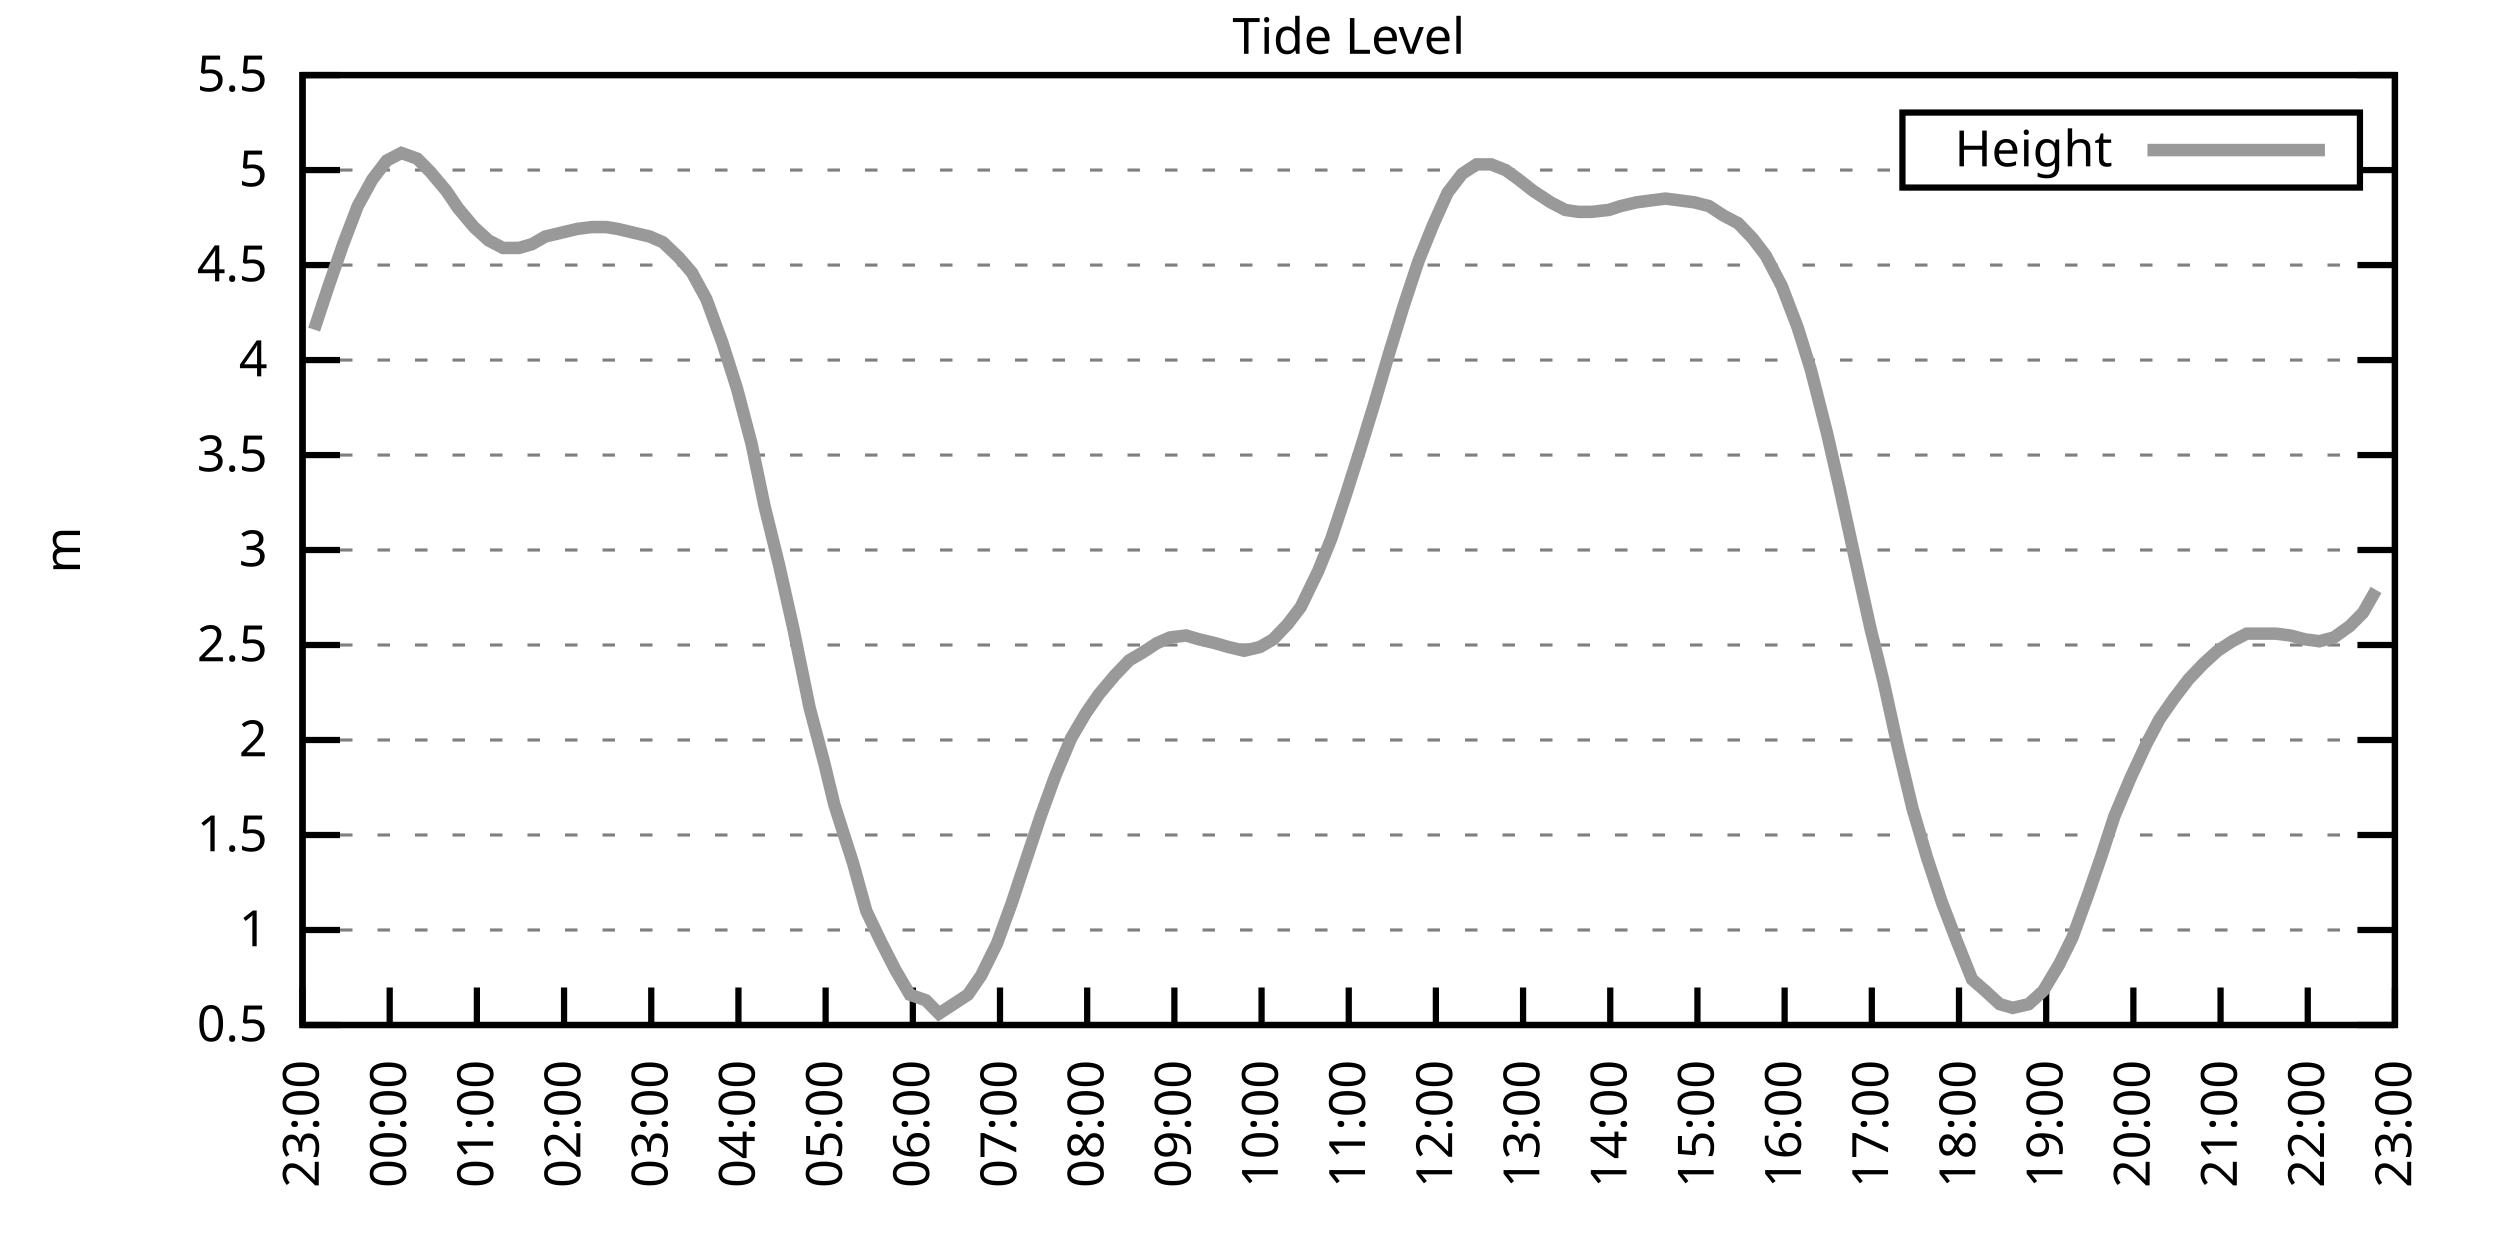
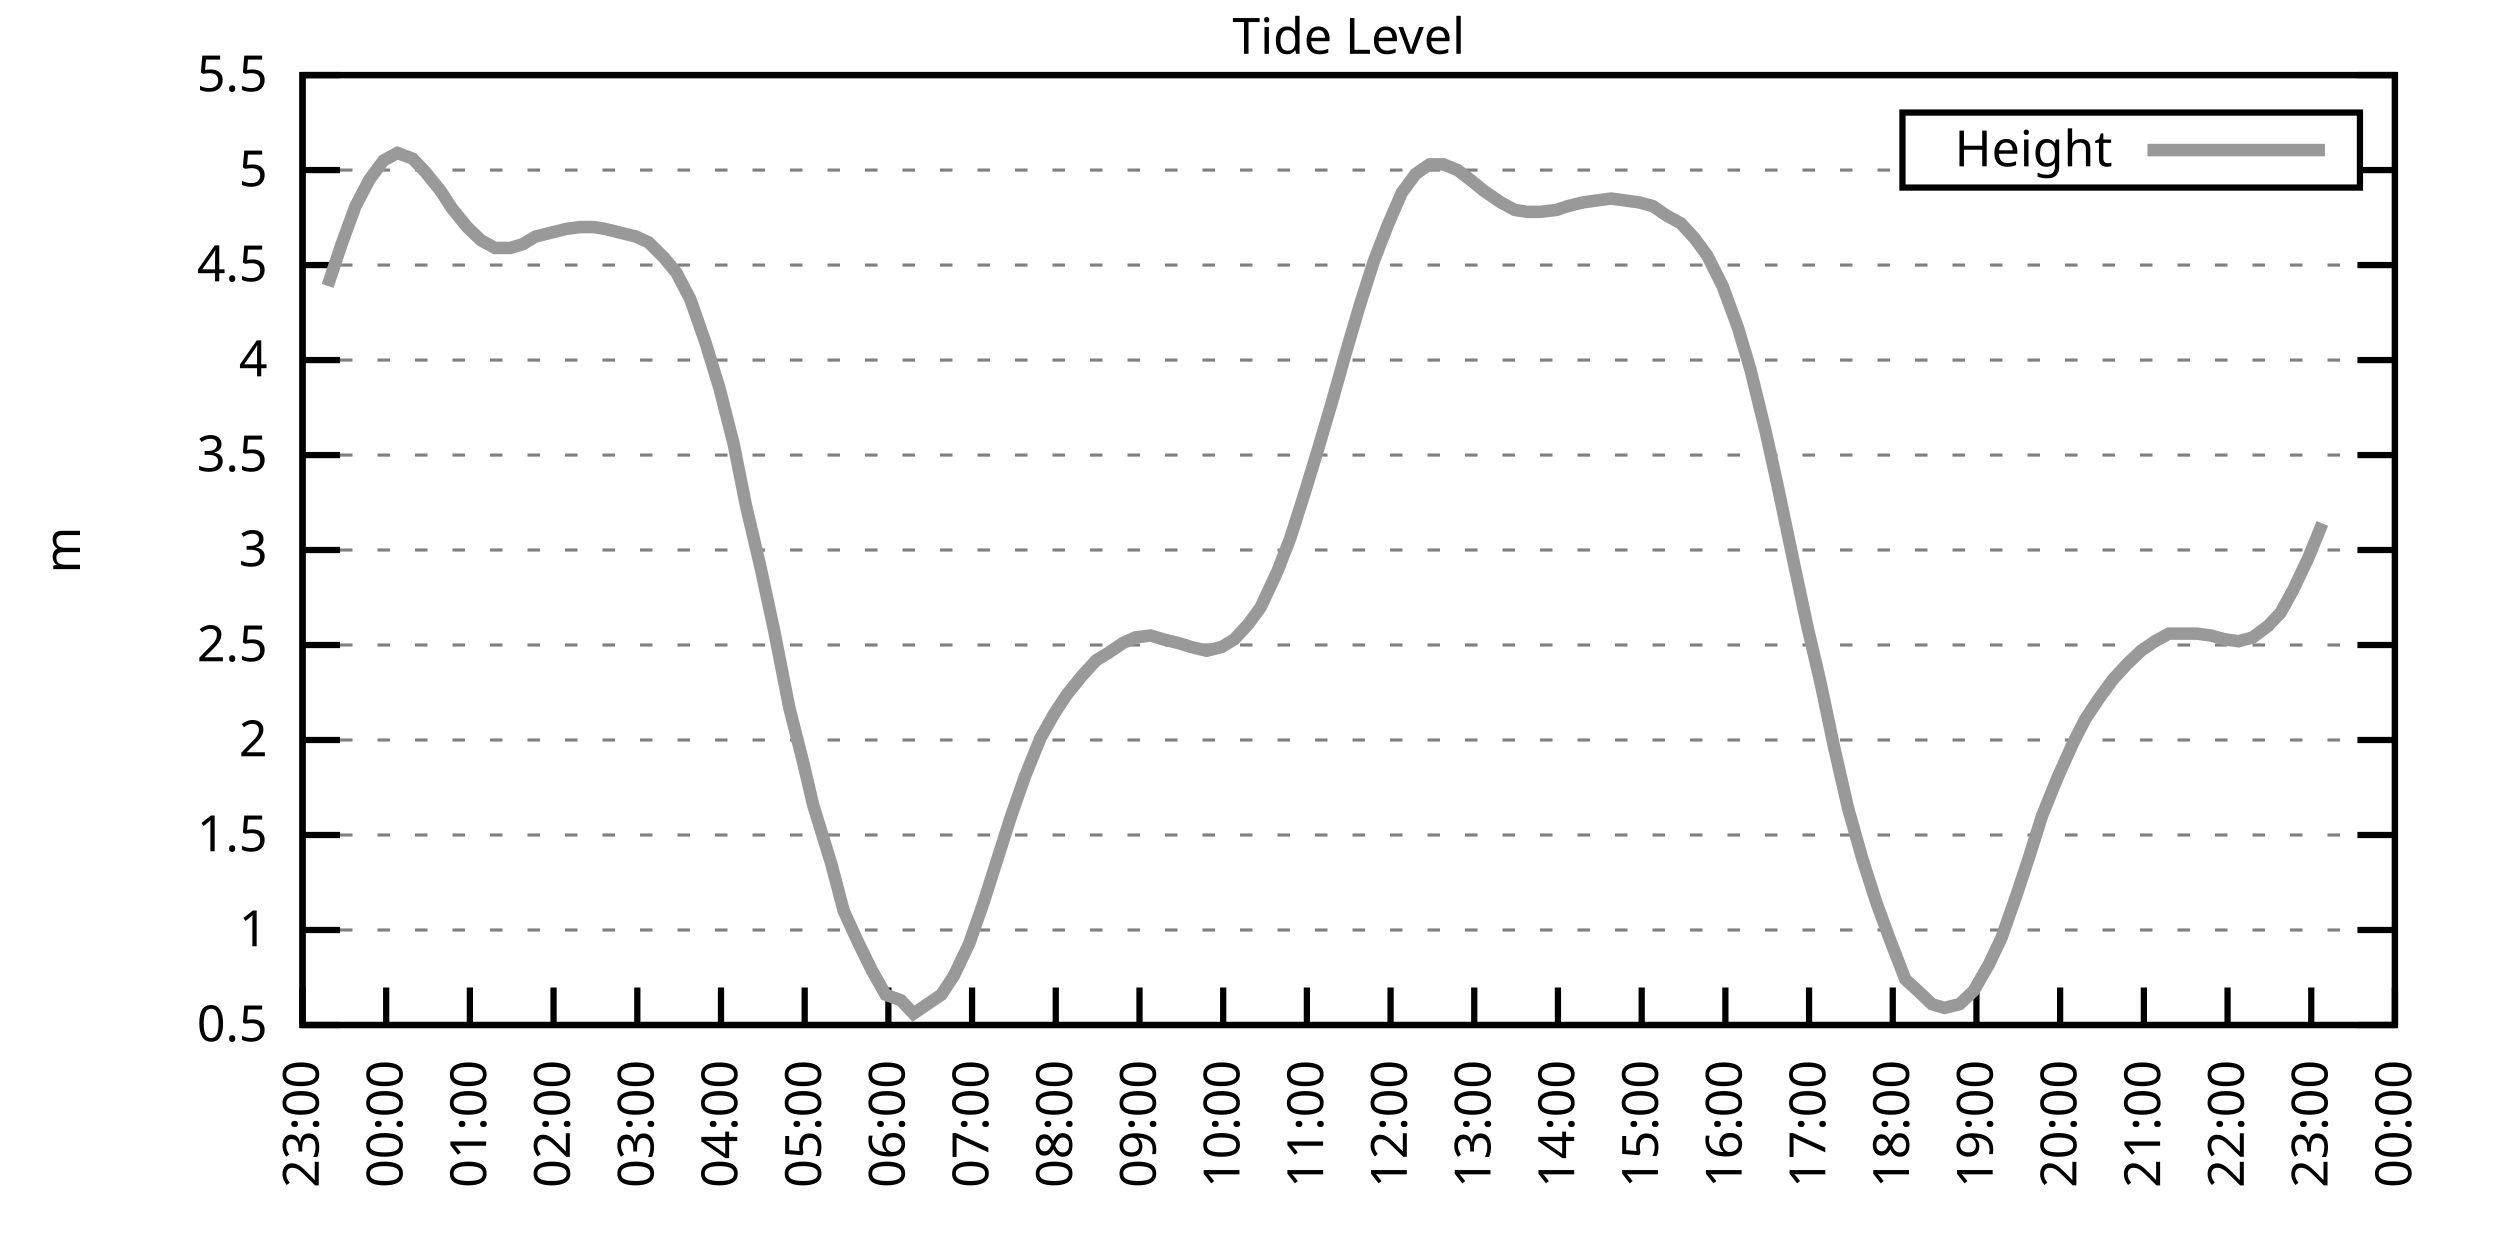
<svg xmlns="http://www.w3.org/2000/svg" xmlns:xlink="http://www.w3.org/1999/xlink" width="400" height="200" viewBox="0 0 400 200">
  <g id="gnuplot_canvas">
    <rect x="0" y="0" width="400" height="200" fill="none" />
    <defs>
      <circle id="gpDot" r="0.5" stroke-width="0.5" stroke="currentColor" />
      <path id="gpPt0" stroke-width="0.333" stroke="currentColor" d="M-1,0 h2 M0,-1 v2" />
      <path id="gpPt1" stroke-width="0.333" stroke="currentColor" d="M-1,-1 L1,1 M1,-1 L-1,1" />
      <path id="gpPt2" stroke-width="0.333" stroke="currentColor" d="M-1,0 L1,0 M0,-1 L0,1 M-1,-1 L1,1 M-1,1 L1,-1" />
      <rect id="gpPt3" stroke-width="0.333" stroke="currentColor" x="-1" y="-1" width="2" height="2" />
      <rect id="gpPt4" stroke-width="0.333" stroke="currentColor" fill="currentColor" x="-1" y="-1" width="2" height="2" />
      <circle id="gpPt5" stroke-width="0.333" stroke="currentColor" cx="0" cy="0" r="1" />
      <use xlink:href="#gpPt5" id="gpPt6" fill="currentColor" stroke="none" />
      <path id="gpPt7" stroke-width="0.333" stroke="currentColor" d="M0,-1.33 L-1.33,0.67 L1.33,0.67 z" />
      <use xlink:href="#gpPt7" id="gpPt8" fill="currentColor" stroke="none" />
      <use xlink:href="#gpPt7" id="gpPt9" stroke="currentColor" transform="rotate(180)" />
      <use xlink:href="#gpPt9" id="gpPt10" fill="currentColor" stroke="none" />
      <use xlink:href="#gpPt3" id="gpPt11" stroke="currentColor" transform="rotate(45)" />
      <use xlink:href="#gpPt11" id="gpPt12" fill="currentColor" stroke="none" />
      <path id="gpPt13" stroke-width="0.333" stroke="currentColor" d="M0,1.330 L1.265,0.411 L0.782,-1.067 L-0.782,-1.076 L-1.265,0.411 z" />
      <use xlink:href="#gpPt13" id="gpPt14" fill="currentColor" stroke="none" />
      <filter id="textbox" filterUnits="objectBoundingBox" x="0" y="0" height="1" width="1">
        <feFlood flood-color="white" flood-opacity="1" result="bgnd" />
        <feComposite in="SourceGraphic" in2="bgnd" operator="atop" />
      </filter>
      <filter id="greybox" filterUnits="objectBoundingBox" x="0" y="0" height="1" width="1">
        <feFlood flood-color="lightgrey" flood-opacity="1" result="grey" />
        <feComposite in="SourceGraphic" in2="grey" operator="atop" />
      </filter>
    </defs>
    <g fill="none" color="white" stroke="currentColor" stroke-width="1.00" stroke-linecap="butt" stroke-linejoin="miter">
</g>
    <g fill="none" color="black" stroke="currentColor" stroke-width="1.00" stroke-linecap="butt" stroke-linejoin="miter">
      <g stroke="none" shape-rendering="crispEdges">
        <polygon fill="rgb(255, 255, 255)" points="48.40,164.00 383.18,164.00 383.18,12.02 48.40,12.02 " />
      </g>
    </g>
    <g fill="none" color="black" stroke="currentColor" stroke-width="1.00" stroke-linecap="butt" stroke-linejoin="miter">
</g>
    <g fill="none" color="black" stroke="black" stroke-width="0.50" stroke-linecap="butt" stroke-linejoin="miter">
</g>
    <g fill="none" color="gray" stroke="currentColor" stroke-width="0.50" stroke-linecap="butt" stroke-linejoin="miter">
      <path stroke="gray" stroke-dasharray="2,4" class="gridline" d="M48.40,164.00 L383.19,164.00  " />
    </g>
    <g fill="none" color="gray" stroke="gray" stroke-width="1.00" stroke-linecap="butt" stroke-linejoin="miter">
</g>
    <g fill="none" color="black" stroke="currentColor" stroke-width="1.00" stroke-linecap="butt" stroke-linejoin="miter">
      <path stroke="black" d="M48.40,164.00 L54.40,164.00 M383.19,164.00 L377.19,164.00  " />
      <g transform="translate(42.80,166.60)" stroke="none" fill="black" font-family="Sans" font-size="8.00" text-anchor="end">
        <text>
          <tspan font-family="Sans"> 0.5</tspan>
        </text>
      </g>
    </g>
    <g fill="none" color="black" stroke="currentColor" stroke-width="1.00" stroke-linecap="butt" stroke-linejoin="miter">
</g>
    <g fill="none" color="black" stroke="black" stroke-width="0.50" stroke-linecap="butt" stroke-linejoin="miter">
</g>
    <g fill="none" color="gray" stroke="currentColor" stroke-width="0.50" stroke-linecap="butt" stroke-linejoin="miter">
      <path stroke="gray" stroke-dasharray="2,4" class="gridline" d="M48.40,148.80 L383.19,148.80  " />
    </g>
    <g fill="none" color="gray" stroke="gray" stroke-width="1.00" stroke-linecap="butt" stroke-linejoin="miter">
</g>
    <g fill="none" color="black" stroke="currentColor" stroke-width="1.00" stroke-linecap="butt" stroke-linejoin="miter">
      <path stroke="black" d="M48.40,148.80 L54.40,148.80 M383.19,148.80 L377.19,148.80  " />
      <g transform="translate(42.80,151.40)" stroke="none" fill="black" font-family="Sans" font-size="8.00" text-anchor="end">
        <text>
          <tspan font-family="Sans"> 1</tspan>
        </text>
      </g>
    </g>
    <g fill="none" color="black" stroke="currentColor" stroke-width="1.00" stroke-linecap="butt" stroke-linejoin="miter">
</g>
    <g fill="none" color="black" stroke="black" stroke-width="0.50" stroke-linecap="butt" stroke-linejoin="miter">
</g>
    <g fill="none" color="gray" stroke="currentColor" stroke-width="0.50" stroke-linecap="butt" stroke-linejoin="miter">
      <path stroke="gray" stroke-dasharray="2,4" class="gridline" d="M48.40,133.60 L383.19,133.60  " />
    </g>
    <g fill="none" color="gray" stroke="gray" stroke-width="1.00" stroke-linecap="butt" stroke-linejoin="miter">
</g>
    <g fill="none" color="black" stroke="currentColor" stroke-width="1.00" stroke-linecap="butt" stroke-linejoin="miter">
      <path stroke="black" d="M48.40,133.60 L54.40,133.60 M383.19,133.60 L377.19,133.60  " />
      <g transform="translate(42.80,136.20)" stroke="none" fill="black" font-family="Sans" font-size="8.00" text-anchor="end">
        <text>
          <tspan font-family="Sans"> 1.5</tspan>
        </text>
      </g>
    </g>
    <g fill="none" color="black" stroke="currentColor" stroke-width="1.00" stroke-linecap="butt" stroke-linejoin="miter">
</g>
    <g fill="none" color="black" stroke="black" stroke-width="0.50" stroke-linecap="butt" stroke-linejoin="miter">
</g>
    <g fill="none" color="gray" stroke="currentColor" stroke-width="0.50" stroke-linecap="butt" stroke-linejoin="miter">
      <path stroke="gray" stroke-dasharray="2,4" class="gridline" d="M48.40,118.40 L383.19,118.40  " />
    </g>
    <g fill="none" color="gray" stroke="gray" stroke-width="1.00" stroke-linecap="butt" stroke-linejoin="miter">
</g>
    <g fill="none" color="black" stroke="currentColor" stroke-width="1.00" stroke-linecap="butt" stroke-linejoin="miter">
      <path stroke="black" d="M48.40,118.40 L54.40,118.40 M383.19,118.40 L377.19,118.40  " />
      <g transform="translate(42.80,121.00)" stroke="none" fill="black" font-family="Sans" font-size="8.00" text-anchor="end">
        <text>
          <tspan font-family="Sans"> 2</tspan>
        </text>
      </g>
    </g>
    <g fill="none" color="black" stroke="currentColor" stroke-width="1.00" stroke-linecap="butt" stroke-linejoin="miter">
</g>
    <g fill="none" color="black" stroke="black" stroke-width="0.50" stroke-linecap="butt" stroke-linejoin="miter">
</g>
    <g fill="none" color="gray" stroke="currentColor" stroke-width="0.50" stroke-linecap="butt" stroke-linejoin="miter">
      <path stroke="gray" stroke-dasharray="2,4" class="gridline" d="M48.40,103.20 L383.19,103.20  " />
    </g>
    <g fill="none" color="gray" stroke="gray" stroke-width="1.00" stroke-linecap="butt" stroke-linejoin="miter">
</g>
    <g fill="none" color="black" stroke="currentColor" stroke-width="1.00" stroke-linecap="butt" stroke-linejoin="miter">
      <path stroke="black" d="M48.40,103.20 L54.40,103.20 M383.19,103.20 L377.19,103.20  " />
      <g transform="translate(42.80,105.80)" stroke="none" fill="black" font-family="Sans" font-size="8.00" text-anchor="end">
        <text>
          <tspan font-family="Sans"> 2.5</tspan>
        </text>
      </g>
    </g>
    <g fill="none" color="black" stroke="currentColor" stroke-width="1.00" stroke-linecap="butt" stroke-linejoin="miter">
</g>
    <g fill="none" color="black" stroke="black" stroke-width="0.50" stroke-linecap="butt" stroke-linejoin="miter">
</g>
    <g fill="none" color="gray" stroke="currentColor" stroke-width="0.50" stroke-linecap="butt" stroke-linejoin="miter">
      <path stroke="gray" stroke-dasharray="2,4" class="gridline" d="M48.40,88.00 L383.19,88.00  " />
    </g>
    <g fill="none" color="gray" stroke="gray" stroke-width="1.00" stroke-linecap="butt" stroke-linejoin="miter">
</g>
    <g fill="none" color="black" stroke="currentColor" stroke-width="1.00" stroke-linecap="butt" stroke-linejoin="miter">
      <path stroke="black" d="M48.40,88.00 L54.40,88.00 M383.19,88.00 L377.19,88.00  " />
      <g transform="translate(42.80,90.60)" stroke="none" fill="black" font-family="Sans" font-size="8.00" text-anchor="end">
        <text>
          <tspan font-family="Sans"> 3</tspan>
        </text>
      </g>
    </g>
    <g fill="none" color="black" stroke="currentColor" stroke-width="1.00" stroke-linecap="butt" stroke-linejoin="miter">
</g>
    <g fill="none" color="black" stroke="black" stroke-width="0.50" stroke-linecap="butt" stroke-linejoin="miter">
</g>
    <g fill="none" color="gray" stroke="currentColor" stroke-width="0.50" stroke-linecap="butt" stroke-linejoin="miter">
      <path stroke="gray" stroke-dasharray="2,4" class="gridline" d="M48.40,72.81 L383.19,72.81  " />
    </g>
    <g fill="none" color="gray" stroke="gray" stroke-width="1.00" stroke-linecap="butt" stroke-linejoin="miter">
</g>
    <g fill="none" color="black" stroke="currentColor" stroke-width="1.00" stroke-linecap="butt" stroke-linejoin="miter">
      <path stroke="black" d="M48.40,72.81 L54.40,72.81 M383.19,72.81 L377.19,72.81  " />
      <g transform="translate(42.80,75.41)" stroke="none" fill="black" font-family="Sans" font-size="8.00" text-anchor="end">
        <text>
          <tspan font-family="Sans"> 3.5</tspan>
        </text>
      </g>
    </g>
    <g fill="none" color="black" stroke="currentColor" stroke-width="1.00" stroke-linecap="butt" stroke-linejoin="miter">
</g>
    <g fill="none" color="black" stroke="black" stroke-width="0.50" stroke-linecap="butt" stroke-linejoin="miter">
</g>
    <g fill="none" color="gray" stroke="currentColor" stroke-width="0.50" stroke-linecap="butt" stroke-linejoin="miter">
      <path stroke="gray" stroke-dasharray="2,4" class="gridline" d="M48.40,57.61 L383.19,57.61  " />
    </g>
    <g fill="none" color="gray" stroke="gray" stroke-width="1.00" stroke-linecap="butt" stroke-linejoin="miter">
</g>
    <g fill="none" color="black" stroke="currentColor" stroke-width="1.00" stroke-linecap="butt" stroke-linejoin="miter">
      <path stroke="black" d="M48.40,57.61 L54.40,57.61 M383.19,57.61 L377.19,57.61  " />
      <g transform="translate(42.80,60.21)" stroke="none" fill="black" font-family="Sans" font-size="8.00" text-anchor="end">
        <text>
          <tspan font-family="Sans"> 4</tspan>
        </text>
      </g>
    </g>
    <g fill="none" color="black" stroke="currentColor" stroke-width="1.00" stroke-linecap="butt" stroke-linejoin="miter">
</g>
    <g fill="none" color="black" stroke="black" stroke-width="0.50" stroke-linecap="butt" stroke-linejoin="miter">
</g>
    <g fill="none" color="gray" stroke="currentColor" stroke-width="0.50" stroke-linecap="butt" stroke-linejoin="miter">
      <path stroke="gray" stroke-dasharray="2,4" class="gridline" d="M48.40,42.41 L383.19,42.41  " />
    </g>
    <g fill="none" color="gray" stroke="gray" stroke-width="1.00" stroke-linecap="butt" stroke-linejoin="miter">
</g>
    <g fill="none" color="black" stroke="currentColor" stroke-width="1.00" stroke-linecap="butt" stroke-linejoin="miter">
      <path stroke="black" d="M48.40,42.41 L54.40,42.41 M383.19,42.41 L377.19,42.41  " />
      <g transform="translate(42.80,45.01)" stroke="none" fill="black" font-family="Sans" font-size="8.00" text-anchor="end">
        <text>
          <tspan font-family="Sans"> 4.5</tspan>
        </text>
      </g>
    </g>
    <g fill="none" color="black" stroke="currentColor" stroke-width="1.00" stroke-linecap="butt" stroke-linejoin="miter">
</g>
    <g fill="none" color="black" stroke="black" stroke-width="0.50" stroke-linecap="butt" stroke-linejoin="miter">
</g>
    <g fill="none" color="gray" stroke="currentColor" stroke-width="0.50" stroke-linecap="butt" stroke-linejoin="miter">
      <path stroke="gray" stroke-dasharray="2,4" class="gridline" d="M48.40,27.21 L304.39,27.21 M377.59,27.21 L383.19,27.21  " />
    </g>
    <g fill="none" color="gray" stroke="gray" stroke-width="1.00" stroke-linecap="butt" stroke-linejoin="miter">
</g>
    <g fill="none" color="black" stroke="currentColor" stroke-width="1.00" stroke-linecap="butt" stroke-linejoin="miter">
      <path stroke="black" d="M48.40,27.21 L54.40,27.21 M383.19,27.21 L377.19,27.21  " />
      <g transform="translate(42.80,29.81)" stroke="none" fill="black" font-family="Sans" font-size="8.00" text-anchor="end">
        <text>
          <tspan font-family="Sans"> 5</tspan>
        </text>
      </g>
    </g>
    <g fill="none" color="black" stroke="currentColor" stroke-width="1.00" stroke-linecap="butt" stroke-linejoin="miter">
</g>
    <g fill="none" color="black" stroke="black" stroke-width="0.50" stroke-linecap="butt" stroke-linejoin="miter">
</g>
    <g fill="none" color="gray" stroke="currentColor" stroke-width="0.50" stroke-linecap="butt" stroke-linejoin="miter">
      <path stroke="gray" stroke-dasharray="2,4" class="gridline" d="M48.40,12.01 L383.19,12.01  " />
    </g>
    <g fill="none" color="gray" stroke="gray" stroke-width="1.00" stroke-linecap="butt" stroke-linejoin="miter">
</g>
    <g fill="none" color="black" stroke="currentColor" stroke-width="1.00" stroke-linecap="butt" stroke-linejoin="miter">
      <path stroke="black" d="M48.40,12.01 L54.40,12.01 M383.19,12.01 L377.19,12.01  " />
      <g transform="translate(42.80,14.61)" stroke="none" fill="black" font-family="Sans" font-size="8.00" text-anchor="end">
        <text>
          <tspan font-family="Sans"> 5.5</tspan>
        </text>
      </g>
    </g>
    <g fill="none" color="black" stroke="currentColor" stroke-width="1.00" stroke-linecap="butt" stroke-linejoin="miter">
      <path stroke="black" d="M48.40,164.00 L48.40,158.00  " />
      <g transform="translate(51.00,169.60) rotate(270.00)" stroke="none" fill="black" font-family="Sans" font-size="8.00" text-anchor="end">
        <text>
          <tspan font-family="Sans">23:00</tspan>
        </text>
      </g>
    </g>
    <g fill="none" color="black" stroke="currentColor" stroke-width="1.00" stroke-linecap="butt" stroke-linejoin="miter">
-       <path stroke="black" d="M62.35,164.00 L62.35,158.00  " />
-       <g transform="translate(64.95,169.60) rotate(270.00)" stroke="none" fill="black" font-family="Sans" font-size="8.00" text-anchor="end">
+       <path stroke="black" d="M61.79,164.00 L61.79,158.00  " />
+       <g transform="translate(64.39,169.60) rotate(270.00)" stroke="none" fill="black" font-family="Sans" font-size="8.00" text-anchor="end">
        <text>
          <tspan font-family="Sans">00:00</tspan>
        </text>
      </g>
    </g>
    <g fill="none" color="black" stroke="currentColor" stroke-width="1.00" stroke-linecap="butt" stroke-linejoin="miter">
-       <path stroke="black" d="M76.30,164.00 L76.30,158.00  " />
-       <g transform="translate(78.90,169.60) rotate(270.00)" stroke="none" fill="black" font-family="Sans" font-size="8.00" text-anchor="end">
+       <path stroke="black" d="M75.18,164.00 L75.18,158.00  " />
+       <g transform="translate(77.78,169.60) rotate(270.00)" stroke="none" fill="black" font-family="Sans" font-size="8.00" text-anchor="end">
        <text>
          <tspan font-family="Sans">01:00</tspan>
        </text>
      </g>
    </g>
    <g fill="none" color="black" stroke="currentColor" stroke-width="1.00" stroke-linecap="butt" stroke-linejoin="miter">
-       <path stroke="black" d="M90.25,164.00 L90.25,158.00  " />
-       <g transform="translate(92.85,169.60) rotate(270.00)" stroke="none" fill="black" font-family="Sans" font-size="8.00" text-anchor="end">
+       <path stroke="black" d="M88.57,164.00 L88.57,158.00  " />
+       <g transform="translate(91.17,169.60) rotate(270.00)" stroke="none" fill="black" font-family="Sans" font-size="8.00" text-anchor="end">
        <text>
          <tspan font-family="Sans">02:00</tspan>
        </text>
      </g>
    </g>
    <g fill="none" color="black" stroke="currentColor" stroke-width="1.00" stroke-linecap="butt" stroke-linejoin="miter">
-       <path stroke="black" d="M104.20,164.00 L104.20,158.00  " />
-       <g transform="translate(106.80,169.60) rotate(270.00)" stroke="none" fill="black" font-family="Sans" font-size="8.00" text-anchor="end">
+       <path stroke="black" d="M101.97,164.00 L101.97,158.00  " />
+       <g transform="translate(104.57,169.60) rotate(270.00)" stroke="none" fill="black" font-family="Sans" font-size="8.00" text-anchor="end">
        <text>
          <tspan font-family="Sans">03:00</tspan>
        </text>
      </g>
    </g>
    <g fill="none" color="black" stroke="currentColor" stroke-width="1.00" stroke-linecap="butt" stroke-linejoin="miter">
-       <path stroke="black" d="M118.15,164.00 L118.15,158.00  " />
-       <g transform="translate(120.75,169.60) rotate(270.00)" stroke="none" fill="black" font-family="Sans" font-size="8.00" text-anchor="end">
+       <path stroke="black" d="M115.36,164.00 L115.36,158.00  " />
+       <g transform="translate(117.96,169.60) rotate(270.00)" stroke="none" fill="black" font-family="Sans" font-size="8.00" text-anchor="end">
        <text>
          <tspan font-family="Sans">04:00</tspan>
        </text>
      </g>
    </g>
    <g fill="none" color="black" stroke="currentColor" stroke-width="1.00" stroke-linecap="butt" stroke-linejoin="miter">
-       <path stroke="black" d="M132.10,164.00 L132.10,158.00  " />
-       <g transform="translate(134.70,169.60) rotate(270.00)" stroke="none" fill="black" font-family="Sans" font-size="8.00" text-anchor="end">
+       <path stroke="black" d="M128.75,164.00 L128.75,158.00  " />
+       <g transform="translate(131.35,169.60) rotate(270.00)" stroke="none" fill="black" font-family="Sans" font-size="8.00" text-anchor="end">
        <text>
          <tspan font-family="Sans">05:00</tspan>
        </text>
      </g>
    </g>
    <g fill="none" color="black" stroke="currentColor" stroke-width="1.00" stroke-linecap="butt" stroke-linejoin="miter">
-       <path stroke="black" d="M146.05,164.00 L146.05,158.00  " />
-       <g transform="translate(148.65,169.60) rotate(270.00)" stroke="none" fill="black" font-family="Sans" font-size="8.00" text-anchor="end">
+       <path stroke="black" d="M142.14,164.00 L142.14,158.00  " />
+       <g transform="translate(144.74,169.60) rotate(270.00)" stroke="none" fill="black" font-family="Sans" font-size="8.00" text-anchor="end">
        <text>
          <tspan font-family="Sans">06:00</tspan>
        </text>
      </g>
    </g>
    <g fill="none" color="black" stroke="currentColor" stroke-width="1.00" stroke-linecap="butt" stroke-linejoin="miter">
-       <path stroke="black" d="M160.00,164.00 L160.00,158.00  " />
-       <g transform="translate(162.60,169.60) rotate(270.00)" stroke="none" fill="black" font-family="Sans" font-size="8.00" text-anchor="end">
+       <path stroke="black" d="M155.53,164.00 L155.53,158.00  " />
+       <g transform="translate(158.13,169.60) rotate(270.00)" stroke="none" fill="black" font-family="Sans" font-size="8.00" text-anchor="end">
        <text>
          <tspan font-family="Sans">07:00</tspan>
        </text>
      </g>
    </g>
    <g fill="none" color="black" stroke="currentColor" stroke-width="1.00" stroke-linecap="butt" stroke-linejoin="miter">
-       <path stroke="black" d="M173.95,164.00 L173.95,158.00  " />
-       <g transform="translate(176.55,169.60) rotate(270.00)" stroke="none" fill="black" font-family="Sans" font-size="8.00" text-anchor="end">
+       <path stroke="black" d="M168.92,164.00 L168.92,158.00  " />
+       <g transform="translate(171.52,169.60) rotate(270.00)" stroke="none" fill="black" font-family="Sans" font-size="8.00" text-anchor="end">
        <text>
          <tspan font-family="Sans">08:00</tspan>
        </text>
      </g>
    </g>
    <g fill="none" color="black" stroke="currentColor" stroke-width="1.00" stroke-linecap="butt" stroke-linejoin="miter">
-       <path stroke="black" d="M187.90,164.00 L187.90,158.00  " />
-       <g transform="translate(190.50,169.60) rotate(270.00)" stroke="none" fill="black" font-family="Sans" font-size="8.00" text-anchor="end">
+       <path stroke="black" d="M182.32,164.00 L182.32,158.00  " />
+       <g transform="translate(184.92,169.60) rotate(270.00)" stroke="none" fill="black" font-family="Sans" font-size="8.00" text-anchor="end">
        <text>
          <tspan font-family="Sans">09:00</tspan>
        </text>
      </g>
    </g>
    <g fill="none" color="black" stroke="currentColor" stroke-width="1.00" stroke-linecap="butt" stroke-linejoin="miter">
-       <path stroke="black" d="M201.85,164.00 L201.85,158.00  " />
-       <g transform="translate(204.45,169.60) rotate(270.00)" stroke="none" fill="black" font-family="Sans" font-size="8.00" text-anchor="end">
+       <path stroke="black" d="M195.71,164.00 L195.71,158.00  " />
+       <g transform="translate(198.31,169.60) rotate(270.00)" stroke="none" fill="black" font-family="Sans" font-size="8.00" text-anchor="end">
        <text>
          <tspan font-family="Sans">10:00</tspan>
        </text>
      </g>
    </g>
    <g fill="none" color="black" stroke="currentColor" stroke-width="1.00" stroke-linecap="butt" stroke-linejoin="miter">
-       <path stroke="black" d="M215.80,164.00 L215.80,158.00  " />
-       <g transform="translate(218.40,169.60) rotate(270.00)" stroke="none" fill="black" font-family="Sans" font-size="8.00" text-anchor="end">
+       <path stroke="black" d="M209.10,164.00 L209.10,158.00  " />
+       <g transform="translate(211.70,169.60) rotate(270.00)" stroke="none" fill="black" font-family="Sans" font-size="8.00" text-anchor="end">
        <text>
          <tspan font-family="Sans">11:00</tspan>
        </text>
      </g>
    </g>
    <g fill="none" color="black" stroke="currentColor" stroke-width="1.00" stroke-linecap="butt" stroke-linejoin="miter">
-       <path stroke="black" d="M229.74,164.00 L229.74,158.00  " />
-       <g transform="translate(232.34,169.60) rotate(270.00)" stroke="none" fill="black" font-family="Sans" font-size="8.00" text-anchor="end">
+       <path stroke="black" d="M222.49,164.00 L222.49,158.00  " />
+       <g transform="translate(225.09,169.60) rotate(270.00)" stroke="none" fill="black" font-family="Sans" font-size="8.00" text-anchor="end">
        <text>
          <tspan font-family="Sans">12:00</tspan>
        </text>
      </g>
    </g>
    <g fill="none" color="black" stroke="currentColor" stroke-width="1.00" stroke-linecap="butt" stroke-linejoin="miter">
-       <path stroke="black" d="M243.69,164.00 L243.69,158.00  " />
-       <g transform="translate(246.29,169.60) rotate(270.00)" stroke="none" fill="black" font-family="Sans" font-size="8.00" text-anchor="end">
+       <path stroke="black" d="M235.88,164.00 L235.88,158.00  " />
+       <g transform="translate(238.48,169.60) rotate(270.00)" stroke="none" fill="black" font-family="Sans" font-size="8.00" text-anchor="end">
        <text>
          <tspan font-family="Sans">13:00</tspan>
        </text>
      </g>
    </g>
    <g fill="none" color="black" stroke="currentColor" stroke-width="1.00" stroke-linecap="butt" stroke-linejoin="miter">
-       <path stroke="black" d="M257.64,164.00 L257.64,158.00  " />
-       <g transform="translate(260.24,169.60) rotate(270.00)" stroke="none" fill="black" font-family="Sans" font-size="8.00" text-anchor="end">
+       <path stroke="black" d="M249.27,164.00 L249.27,158.00  " />
+       <g transform="translate(251.87,169.60) rotate(270.00)" stroke="none" fill="black" font-family="Sans" font-size="8.00" text-anchor="end">
        <text>
          <tspan font-family="Sans">14:00</tspan>
        </text>
      </g>
    </g>
    <g fill="none" color="black" stroke="currentColor" stroke-width="1.00" stroke-linecap="butt" stroke-linejoin="miter">
-       <path stroke="black" d="M271.59,164.00 L271.59,158.00  " />
-       <g transform="translate(274.19,169.60) rotate(270.00)" stroke="none" fill="black" font-family="Sans" font-size="8.00" text-anchor="end">
+       <path stroke="black" d="M262.67,164.00 L262.67,158.00  " />
+       <g transform="translate(265.27,169.60) rotate(270.00)" stroke="none" fill="black" font-family="Sans" font-size="8.00" text-anchor="end">
        <text>
          <tspan font-family="Sans">15:00</tspan>
        </text>
      </g>
    </g>
    <g fill="none" color="black" stroke="currentColor" stroke-width="1.00" stroke-linecap="butt" stroke-linejoin="miter">
-       <path stroke="black" d="M285.54,164.00 L285.54,158.00  " />
-       <g transform="translate(288.14,169.60) rotate(270.00)" stroke="none" fill="black" font-family="Sans" font-size="8.00" text-anchor="end">
+       <path stroke="black" d="M276.06,164.00 L276.06,158.00  " />
+       <g transform="translate(278.66,169.60) rotate(270.00)" stroke="none" fill="black" font-family="Sans" font-size="8.00" text-anchor="end">
        <text>
          <tspan font-family="Sans">16:00</tspan>
        </text>
      </g>
    </g>
    <g fill="none" color="black" stroke="currentColor" stroke-width="1.00" stroke-linecap="butt" stroke-linejoin="miter">
-       <path stroke="black" d="M299.49,164.00 L299.49,158.00  " />
-       <g transform="translate(302.09,169.60) rotate(270.00)" stroke="none" fill="black" font-family="Sans" font-size="8.00" text-anchor="end">
+       <path stroke="black" d="M289.45,164.00 L289.45,158.00  " />
+       <g transform="translate(292.05,169.60) rotate(270.00)" stroke="none" fill="black" font-family="Sans" font-size="8.00" text-anchor="end">
        <text>
          <tspan font-family="Sans">17:00</tspan>
        </text>
      </g>
    </g>
    <g fill="none" color="black" stroke="currentColor" stroke-width="1.00" stroke-linecap="butt" stroke-linejoin="miter">
-       <path stroke="black" d="M313.44,164.00 L313.44,158.00  " />
-       <g transform="translate(316.04,169.60) rotate(270.00)" stroke="none" fill="black" font-family="Sans" font-size="8.00" text-anchor="end">
+       <path stroke="black" d="M302.84,164.00 L302.84,158.00  " />
+       <g transform="translate(305.44,169.60) rotate(270.00)" stroke="none" fill="black" font-family="Sans" font-size="8.00" text-anchor="end">
        <text>
          <tspan font-family="Sans">18:00</tspan>
        </text>
      </g>
    </g>
    <g fill="none" color="black" stroke="currentColor" stroke-width="1.00" stroke-linecap="butt" stroke-linejoin="miter">
-       <path stroke="black" d="M327.39,164.00 L327.39,158.00  " />
-       <g transform="translate(329.99,169.60) rotate(270.00)" stroke="none" fill="black" font-family="Sans" font-size="8.00" text-anchor="end">
+       <path stroke="black" d="M316.23,164.00 L316.23,158.00  " />
+       <g transform="translate(318.83,169.60) rotate(270.00)" stroke="none" fill="black" font-family="Sans" font-size="8.00" text-anchor="end">
        <text>
          <tspan font-family="Sans">19:00</tspan>
        </text>
      </g>
    </g>
    <g fill="none" color="black" stroke="currentColor" stroke-width="1.00" stroke-linecap="butt" stroke-linejoin="miter">
-       <path stroke="black" d="M341.34,164.00 L341.34,158.00  " />
-       <g transform="translate(343.94,169.60) rotate(270.00)" stroke="none" fill="black" font-family="Sans" font-size="8.00" text-anchor="end">
+       <path stroke="black" d="M329.62,164.00 L329.62,158.00  " />
+       <g transform="translate(332.22,169.60) rotate(270.00)" stroke="none" fill="black" font-family="Sans" font-size="8.00" text-anchor="end">
        <text>
          <tspan font-family="Sans">20:00</tspan>
        </text>
      </g>
    </g>
    <g fill="none" color="black" stroke="currentColor" stroke-width="1.00" stroke-linecap="butt" stroke-linejoin="miter">
-       <path stroke="black" d="M355.29,164.00 L355.29,158.00  " />
-       <g transform="translate(357.89,169.60) rotate(270.00)" stroke="none" fill="black" font-family="Sans" font-size="8.00" text-anchor="end">
+       <path stroke="black" d="M343.02,164.00 L343.02,158.00  " />
+       <g transform="translate(345.62,169.60) rotate(270.00)" stroke="none" fill="black" font-family="Sans" font-size="8.00" text-anchor="end">
        <text>
          <tspan font-family="Sans">21:00</tspan>
        </text>
      </g>
    </g>
    <g fill="none" color="black" stroke="currentColor" stroke-width="1.00" stroke-linecap="butt" stroke-linejoin="miter">
-       <path stroke="black" d="M369.24,164.00 L369.24,158.00  " />
-       <g transform="translate(371.84,169.60) rotate(270.00)" stroke="none" fill="black" font-family="Sans" font-size="8.00" text-anchor="end">
+       <path stroke="black" d="M356.41,164.00 L356.41,158.00  " />
+       <g transform="translate(359.01,169.60) rotate(270.00)" stroke="none" fill="black" font-family="Sans" font-size="8.00" text-anchor="end">
        <text>
          <tspan font-family="Sans">22:00</tspan>
+         </text>
+       </g>
+     </g>
+     <g fill="none" color="black" stroke="currentColor" stroke-width="1.00" stroke-linecap="butt" stroke-linejoin="miter">
+       <path stroke="black" d="M369.80,164.00 L369.80,158.00  " />
+       <g transform="translate(372.40,169.60) rotate(270.00)" stroke="none" fill="black" font-family="Sans" font-size="8.00" text-anchor="end">
+         <text>
+           <tspan font-family="Sans">23:00</tspan>
        </text>
      </g>
    </g>
    <g fill="none" color="black" stroke="currentColor" stroke-width="1.00" stroke-linecap="butt" stroke-linejoin="miter">
      <path stroke="black" d="M383.19,164.00 L383.19,158.00  " />
      <g transform="translate(385.79,169.60) rotate(270.00)" stroke="none" fill="black" font-family="Sans" font-size="8.00" text-anchor="end">
        <text>
-           <tspan font-family="Sans">23:00</tspan>
+           <tspan font-family="Sans">00:00</tspan>
        </text>
      </g>
    </g>
    <g fill="none" color="black" stroke="currentColor" stroke-width="1.00" stroke-linecap="butt" stroke-linejoin="miter">
</g>
    <g fill="none" color="black" stroke="currentColor" stroke-width="1.00" stroke-linecap="butt" stroke-linejoin="miter">
      <path stroke="black" d="M48.40,12.01 L48.40,164.00 L383.19,164.00 L383.19,12.01 L48.40,12.01 Z  " />
    </g>
    <g fill="none" color="black" stroke="currentColor" stroke-width="1.00" stroke-linecap="butt" stroke-linejoin="miter">
</g>
    <g fill="none" color="black" stroke="currentColor" stroke-width="1.00" stroke-linecap="butt" stroke-linejoin="miter">
      <path stroke="black" d="M304.39,30.01 L304.39,18.01 L377.59,18.01 L377.59,30.01 L304.39,30.01 Z  " />
    </g>
    <g id="Tide_level_plot_1">
      <g fill="none" color="white" stroke="black" stroke-width="2.00" stroke-linecap="butt" stroke-linejoin="miter">
</g>
      <g fill="none" color="black" stroke="currentColor" stroke-width="2.00" stroke-linecap="butt" stroke-linejoin="miter">
        <g transform="translate(337.99,26.61)" stroke="none" fill="black" font-family="Sans" font-size="8.00" text-anchor="end">
          <text>
            <tspan font-family="Sans">Height</tspan>
          </text>
        </g>
      </g>
      <g fill="none" color="black" stroke="currentColor" stroke-width="2.00" stroke-linecap="butt" stroke-linejoin="miter">
-         <path stroke="rgb(153, 153, 153)" d="M343.59,24.01 L371.99,24.01 M50.26,52.74 L52.58,45.75 L54.91,39.06 L57.23,32.98 L59.56,28.73 L61.88,25.69   L64.21,24.47 L66.77,25.39 L68.86,27.51 L71.42,30.55 L73.28,33.29 L75.83,36.33 L78.16,38.46 L80.48,39.67   L83.04,39.67 L85.13,39.06 L87.23,37.85 L89.78,37.24 L92.34,36.63 L94.67,36.33 L96.99,36.33 L98.85,36.63   L101.41,37.24 L103.97,37.85 L106.06,38.76 L108.62,41.19 L110.71,43.62 L113.03,47.88 L115.59,54.87 L117.92,62.17   L120.24,70.98 L122.33,81.01 L124.66,90.44 L126.98,100.77 L129.54,113.24 L131.87,122.05 L133.49,128.74 L136.51,138.16   L138.61,145.76 L140.93,150.62 L143.26,155.18 L145.58,159.14 L148.14,160.05 L150.23,162.18 L152.56,160.66 L154.88,159.14   L156.97,156.10 L159.53,150.93 L161.86,144.55 L164.18,137.55 L166.51,130.56 L168.83,124.18 L171.39,118.10 L173.71,114.15   L175.81,111.11 L178.36,108.07 L180.69,105.64 L182.78,104.42 L185.11,102.90 L187.20,101.99 L189.76,101.68 L191.85,102.29   L194.41,102.90 L196.50,103.51 L199.06,104.12 L201.61,103.51 L203.71,102.29 L206.03,99.86 L208.12,97.12 L210.91,91.35   L213.01,86.18 L215.33,79.19 L217.65,71.89 L219.98,64.29 L222.30,56.39 L224.63,48.79 L226.95,41.80 L229.28,36.02   L231.60,30.86 L233.93,27.82 L236.25,26.30 L238.58,26.30 L240.90,27.21 L243.00,28.73 L245.32,30.55 L248.11,32.38   L250.44,33.59 L252.53,33.90 L254.62,33.90 L257.41,33.59 L259.27,32.98 L261.83,32.38 L264.15,32.07 L266.48,31.77   L268.80,32.07 L271.13,32.38 L273.45,32.98 L275.78,34.50 L278.10,35.72 L280.43,38.15 L282.52,40.89 L285.08,45.75   L287.64,52.44 L289.73,59.13 L292.29,69.16 L294.38,78.28 L296.70,88.92 L299.26,100.47 L301.35,108.98 L303.68,119.62   L306.00,129.35 L308.33,137.25 L310.65,144.24 L312.98,150.32 L315.53,156.70 L317.63,158.53 L319.95,160.66 L322.04,161.26   L324.60,160.66 L326.93,158.53 L329.48,154.27 L331.58,150.02 L334.13,143.03 L336.23,136.95 L338.32,130.56 L340.88,124.48   L343.43,119.01 L345.53,115.06 L347.85,111.72 L350.18,108.68 L352.50,106.24 L354.83,104.12 L357.15,102.60 L359.48,101.38   L361.80,101.38 L364.13,101.38 L366.45,101.68 L368.78,102.29 L371.10,102.60 L373.43,101.99 L375.98,100.16 L378.08,98.04   L380.17,94.39  " />
+         <path stroke="rgb(153, 153, 153)" d="M343.59,24.01 L371.99,24.01 M52.42,45.75 L54.65,39.06 L56.88,32.98 L59.11,28.73 L61.35,25.69 L63.58,24.47   L66.03,25.39 L68.04,27.51 L70.50,30.55 L72.28,33.29 L74.74,36.33 L76.97,38.46 L79.20,39.67 L81.66,39.67   L83.66,39.06 L85.67,37.85 L88.13,37.24 L90.58,36.63 L92.82,36.33 L95.05,36.33 L96.83,36.63 L99.29,37.24   L101.74,37.85 L103.75,38.76 L106.21,41.19 L108.22,43.62 L110.45,47.88 L112.90,54.87 L115.13,62.17 L117.37,70.98   L119.38,81.01 L121.61,90.44 L123.84,100.77 L126.29,113.24 L128.53,122.05 L130.09,128.74 L132.99,138.16 L135.00,145.76   L137.23,150.62 L139.46,155.18 L141.69,159.14 L144.15,160.05 L146.16,162.18 L148.39,160.66 L150.62,159.14 L152.63,156.10   L155.09,150.93 L157.32,144.55 L159.55,137.55 L161.78,130.56 L164.01,124.18 L166.47,118.10 L168.70,114.15 L170.71,111.11   L173.17,108.07 L175.40,105.64 L177.41,104.42 L179.64,102.90 L181.65,101.99 L184.10,101.68 L186.11,102.29 L188.57,102.90   L190.57,103.51 L193.03,104.12 L195.48,103.51 L197.49,102.29 L199.73,99.86 L201.73,97.12 L204.41,91.35 L206.42,86.18   L208.65,79.19 L210.88,71.89 L213.12,64.29 L215.35,56.39 L217.58,48.79 L219.81,41.80 L222.04,36.02 L224.28,30.86   L226.51,27.82 L228.74,26.30 L230.97,26.30 L233.20,27.21 L235.21,28.73 L237.44,30.55 L240.12,32.38 L242.36,33.59   L244.36,33.90 L246.37,33.90 L249.05,33.59 L250.84,32.98 L253.29,32.38 L255.52,32.07 L257.76,31.77 L259.99,32.07   L262.22,32.38 L264.45,32.98 L266.68,34.50 L268.92,35.72 L271.15,38.15 L273.16,40.89 L275.61,45.75 L278.07,52.44   L280.07,59.13 L282.53,69.16 L284.54,78.28 L286.77,88.92 L289.23,100.47 L291.23,108.98 L293.47,119.62 L295.70,129.35   L297.93,137.25 L300.16,144.24 L302.39,150.32 L304.85,156.70 L306.86,158.53 L309.09,160.66 L311.10,161.26 L313.55,160.66   L315.79,158.53 L318.24,154.27 L320.25,150.02 L322.70,143.03 L324.71,136.95 L326.72,130.56 L329.18,124.48 L331.63,119.01   L333.64,115.06 L335.87,111.72 L338.10,108.68 L340.34,106.24 L342.57,104.12 L344.80,102.60 L347.03,101.38 L349.26,101.38   L351.50,101.38 L353.73,101.68 L355.96,102.29 L358.19,102.60 L360.42,101.99 L362.88,100.16 L364.89,98.04 L366.90,94.39   L369.35,89.22 L371.58,83.75  " />
      </g>
    </g>
    <g fill="none" color="black" stroke="currentColor" stroke-width="2.00" stroke-linecap="butt" stroke-linejoin="miter">
</g>
    <g fill="none" color="black" stroke="black" stroke-width="1.00" stroke-linecap="butt" stroke-linejoin="miter">
</g>
    <g fill="none" color="black" stroke="currentColor" stroke-width="1.00" stroke-linecap="butt" stroke-linejoin="miter">
      <path stroke="black" d="M48.40,12.01 L48.40,164.00 L383.19,164.00 L383.19,12.01 L48.40,12.01 Z  " />
      <g transform="translate(12.80,88.01) rotate(270.00)" stroke="none" fill="black" font-family="Sans" font-size="8.00" text-anchor="middle">
        <text>
          <tspan font-family="Sans">m</tspan>
        </text>
      </g>
    </g>
    <g fill="none" color="black" stroke="currentColor" stroke-width="1.00" stroke-linecap="butt" stroke-linejoin="miter">
</g>
    <g fill="none" color="black" stroke="currentColor" stroke-width="1.00" stroke-linecap="butt" stroke-linejoin="miter">
      <g transform="translate(215.79,8.61)" stroke="none" fill="black" font-family="Sans" font-size="8.00" text-anchor="middle">
        <text>
          <tspan font-family="Sans">Tide Level</tspan>
        </text>
      </g>
    </g>
    <g fill="none" color="black" stroke="currentColor" stroke-width="1.00" stroke-linecap="butt" stroke-linejoin="miter">
</g>
  </g>
</svg>
